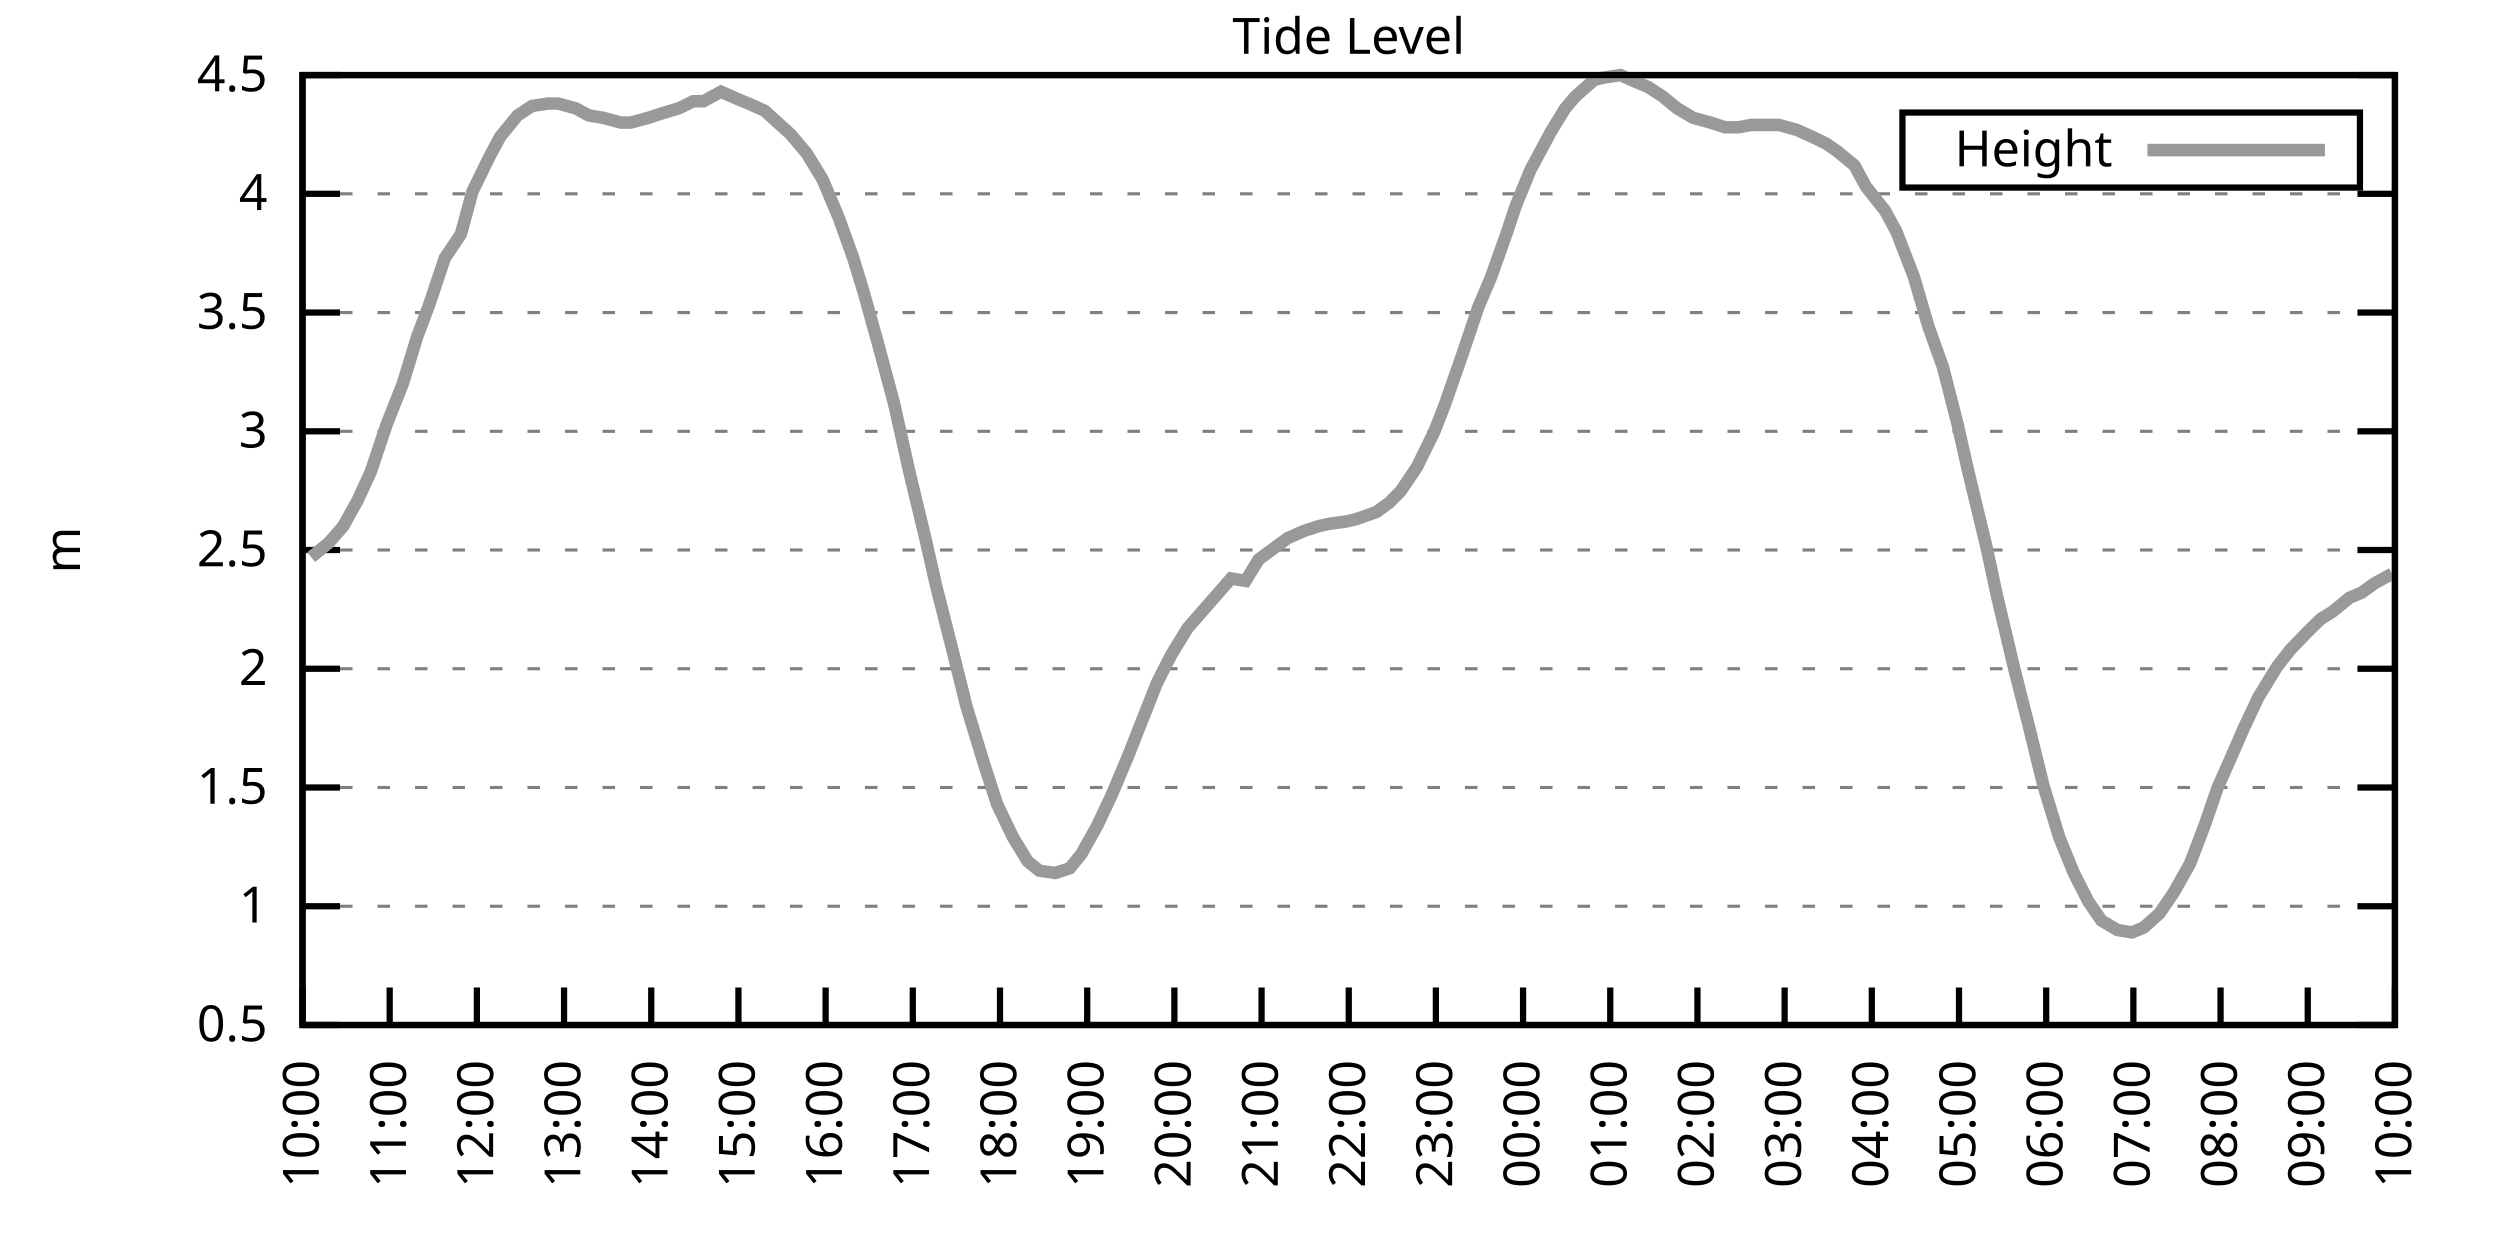
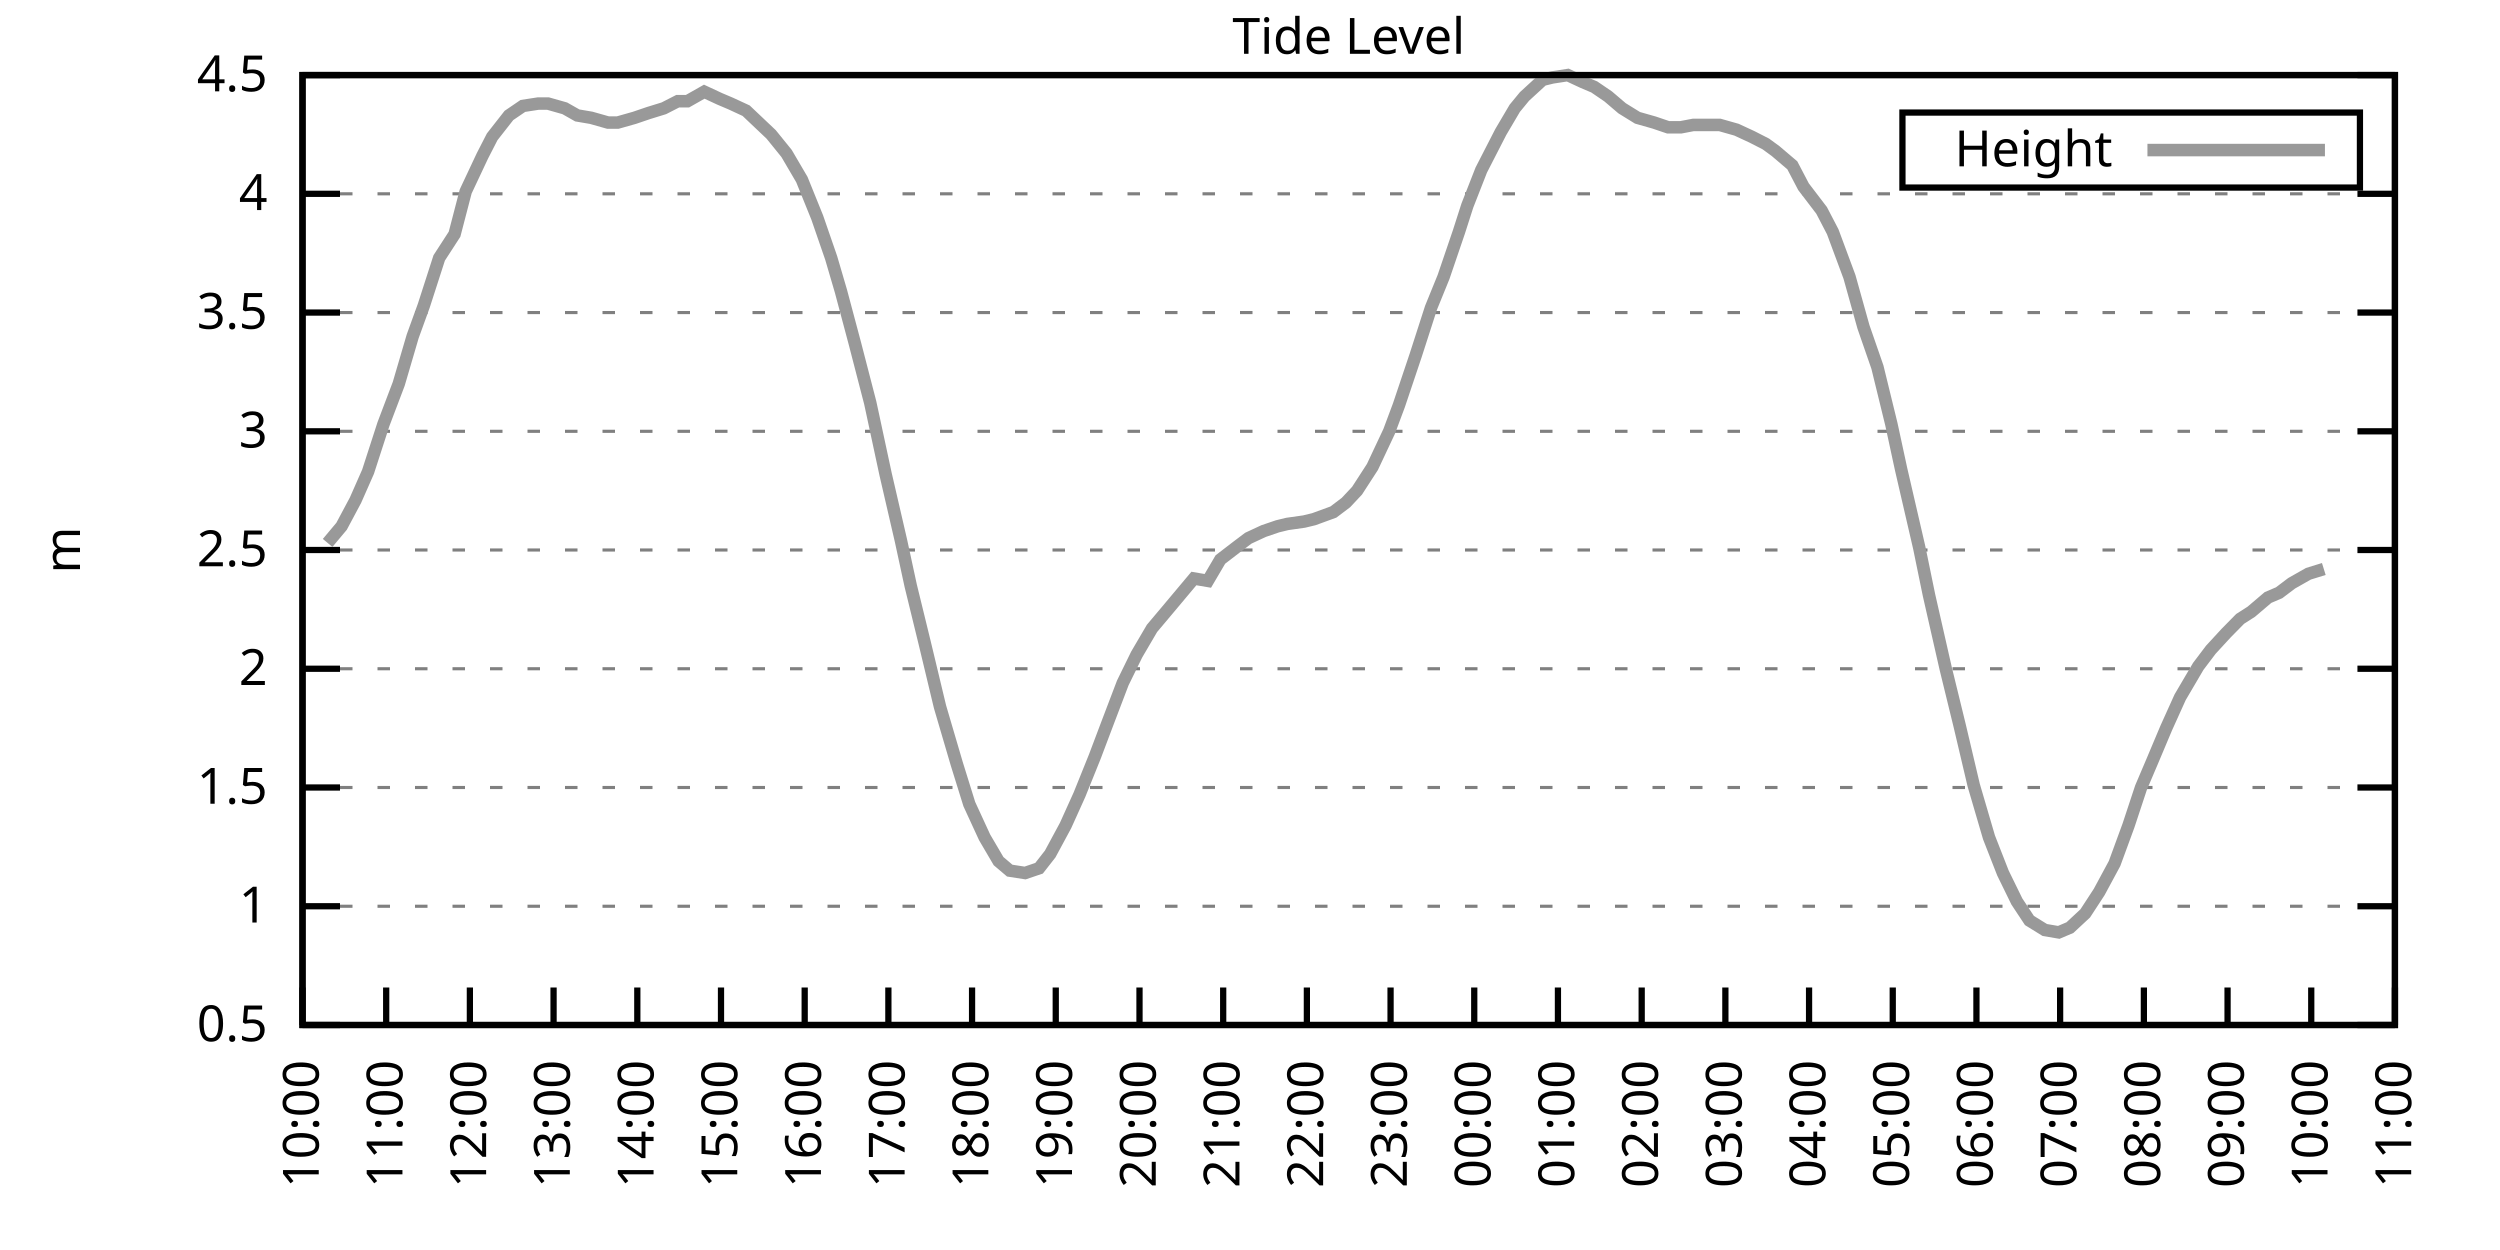
<svg xmlns="http://www.w3.org/2000/svg" xmlns:xlink="http://www.w3.org/1999/xlink" width="400" height="200" viewBox="0 0 400 200">
  <g id="gnuplot_canvas">
    <rect x="0" y="0" width="400" height="200" fill="none" />
    <defs>
      <circle id="gpDot" r="0.5" stroke-width="0.5" stroke="currentColor" />
      <path id="gpPt0" stroke-width="0.333" stroke="currentColor" d="M-1,0 h2 M0,-1 v2" />
      <path id="gpPt1" stroke-width="0.333" stroke="currentColor" d="M-1,-1 L1,1 M1,-1 L-1,1" />
      <path id="gpPt2" stroke-width="0.333" stroke="currentColor" d="M-1,0 L1,0 M0,-1 L0,1 M-1,-1 L1,1 M-1,1 L1,-1" />
      <rect id="gpPt3" stroke-width="0.333" stroke="currentColor" x="-1" y="-1" width="2" height="2" />
      <rect id="gpPt4" stroke-width="0.333" stroke="currentColor" fill="currentColor" x="-1" y="-1" width="2" height="2" />
      <circle id="gpPt5" stroke-width="0.333" stroke="currentColor" cx="0" cy="0" r="1" />
      <use xlink:href="#gpPt5" id="gpPt6" fill="currentColor" stroke="none" />
      <path id="gpPt7" stroke-width="0.333" stroke="currentColor" d="M0,-1.33 L-1.33,0.67 L1.33,0.67 z" />
      <use xlink:href="#gpPt7" id="gpPt8" fill="currentColor" stroke="none" />
      <use xlink:href="#gpPt7" id="gpPt9" stroke="currentColor" transform="rotate(180)" />
      <use xlink:href="#gpPt9" id="gpPt10" fill="currentColor" stroke="none" />
      <use xlink:href="#gpPt3" id="gpPt11" stroke="currentColor" transform="rotate(45)" />
      <use xlink:href="#gpPt11" id="gpPt12" fill="currentColor" stroke="none" />
      <path id="gpPt13" stroke-width="0.333" stroke="currentColor" d="M0,1.330 L1.265,0.411 L0.782,-1.067 L-0.782,-1.076 L-1.265,0.411 z" />
      <use xlink:href="#gpPt13" id="gpPt14" fill="currentColor" stroke="none" />
      <filter id="textbox" filterUnits="objectBoundingBox" x="0" y="0" height="1" width="1">
        <feFlood flood-color="white" flood-opacity="1" result="bgnd" />
        <feComposite in="SourceGraphic" in2="bgnd" operator="atop" />
      </filter>
      <filter id="greybox" filterUnits="objectBoundingBox" x="0" y="0" height="1" width="1">
        <feFlood flood-color="lightgrey" flood-opacity="1" result="grey" />
        <feComposite in="SourceGraphic" in2="grey" operator="atop" />
      </filter>
    </defs>
    <g fill="none" color="white" stroke="currentColor" stroke-width="1.00" stroke-linecap="butt" stroke-linejoin="miter">
</g>
    <g fill="none" color="black" stroke="currentColor" stroke-width="1.00" stroke-linecap="butt" stroke-linejoin="miter">
      <g stroke="none" shape-rendering="crispEdges">
        <polygon fill="rgb(255, 255, 255)" points="48.40,164.00 383.18,164.00 383.18,12.02 48.40,12.02 " />
      </g>
    </g>
    <g fill="none" color="black" stroke="currentColor" stroke-width="1.00" stroke-linecap="butt" stroke-linejoin="miter">
</g>
    <g fill="none" color="black" stroke="black" stroke-width="0.50" stroke-linecap="butt" stroke-linejoin="miter">
</g>
    <g fill="none" color="gray" stroke="currentColor" stroke-width="0.50" stroke-linecap="butt" stroke-linejoin="miter">
      <path stroke="gray" stroke-dasharray="2,4" class="gridline" d="M48.40,164.00 L383.19,164.00  " />
    </g>
    <g fill="none" color="gray" stroke="gray" stroke-width="1.00" stroke-linecap="butt" stroke-linejoin="miter">
</g>
    <g fill="none" color="black" stroke="currentColor" stroke-width="1.00" stroke-linecap="butt" stroke-linejoin="miter">
      <path stroke="black" d="M48.40,164.00 L54.40,164.00 M383.19,164.00 L377.19,164.00  " />
      <g transform="translate(42.80,166.60)" stroke="none" fill="black" font-family="Sans" font-size="8.00" text-anchor="end">
        <text>
          <tspan font-family="Sans"> 0.5</tspan>
        </text>
      </g>
    </g>
    <g fill="none" color="black" stroke="currentColor" stroke-width="1.00" stroke-linecap="butt" stroke-linejoin="miter">
</g>
    <g fill="none" color="black" stroke="black" stroke-width="0.50" stroke-linecap="butt" stroke-linejoin="miter">
</g>
    <g fill="none" color="gray" stroke="currentColor" stroke-width="0.50" stroke-linecap="butt" stroke-linejoin="miter">
      <path stroke="gray" stroke-dasharray="2,4" class="gridline" d="M48.40,145.00 L383.19,145.00  " />
    </g>
    <g fill="none" color="gray" stroke="gray" stroke-width="1.00" stroke-linecap="butt" stroke-linejoin="miter">
</g>
    <g fill="none" color="black" stroke="currentColor" stroke-width="1.00" stroke-linecap="butt" stroke-linejoin="miter">
      <path stroke="black" d="M48.40,145.00 L54.40,145.00 M383.19,145.00 L377.19,145.00  " />
      <g transform="translate(42.80,147.60)" stroke="none" fill="black" font-family="Sans" font-size="8.00" text-anchor="end">
        <text>
          <tspan font-family="Sans"> 1</tspan>
        </text>
      </g>
    </g>
    <g fill="none" color="black" stroke="currentColor" stroke-width="1.00" stroke-linecap="butt" stroke-linejoin="miter">
</g>
    <g fill="none" color="black" stroke="black" stroke-width="0.50" stroke-linecap="butt" stroke-linejoin="miter">
</g>
    <g fill="none" color="gray" stroke="currentColor" stroke-width="0.50" stroke-linecap="butt" stroke-linejoin="miter">
      <path stroke="gray" stroke-dasharray="2,4" class="gridline" d="M48.40,126.00 L383.19,126.00  " />
    </g>
    <g fill="none" color="gray" stroke="gray" stroke-width="1.00" stroke-linecap="butt" stroke-linejoin="miter">
</g>
    <g fill="none" color="black" stroke="currentColor" stroke-width="1.00" stroke-linecap="butt" stroke-linejoin="miter">
      <path stroke="black" d="M48.40,126.00 L54.40,126.00 M383.19,126.00 L377.19,126.00  " />
      <g transform="translate(42.80,128.60)" stroke="none" fill="black" font-family="Sans" font-size="8.00" text-anchor="end">
        <text>
          <tspan font-family="Sans"> 1.5</tspan>
        </text>
      </g>
    </g>
    <g fill="none" color="black" stroke="currentColor" stroke-width="1.00" stroke-linecap="butt" stroke-linejoin="miter">
</g>
    <g fill="none" color="black" stroke="black" stroke-width="0.50" stroke-linecap="butt" stroke-linejoin="miter">
</g>
    <g fill="none" color="gray" stroke="currentColor" stroke-width="0.50" stroke-linecap="butt" stroke-linejoin="miter">
      <path stroke="gray" stroke-dasharray="2,4" class="gridline" d="M48.40,107.00 L383.19,107.00  " />
    </g>
    <g fill="none" color="gray" stroke="gray" stroke-width="1.00" stroke-linecap="butt" stroke-linejoin="miter">
</g>
    <g fill="none" color="black" stroke="currentColor" stroke-width="1.00" stroke-linecap="butt" stroke-linejoin="miter">
      <path stroke="black" d="M48.40,107.00 L54.40,107.00 M383.19,107.00 L377.19,107.00  " />
      <g transform="translate(42.80,109.60)" stroke="none" fill="black" font-family="Sans" font-size="8.00" text-anchor="end">
        <text>
          <tspan font-family="Sans"> 2</tspan>
        </text>
      </g>
    </g>
    <g fill="none" color="black" stroke="currentColor" stroke-width="1.00" stroke-linecap="butt" stroke-linejoin="miter">
</g>
    <g fill="none" color="black" stroke="black" stroke-width="0.50" stroke-linecap="butt" stroke-linejoin="miter">
</g>
    <g fill="none" color="gray" stroke="currentColor" stroke-width="0.50" stroke-linecap="butt" stroke-linejoin="miter">
      <path stroke="gray" stroke-dasharray="2,4" class="gridline" d="M48.40,88.00 L383.19,88.00  " />
    </g>
    <g fill="none" color="gray" stroke="gray" stroke-width="1.00" stroke-linecap="butt" stroke-linejoin="miter">
</g>
    <g fill="none" color="black" stroke="currentColor" stroke-width="1.00" stroke-linecap="butt" stroke-linejoin="miter">
      <path stroke="black" d="M48.40,88.00 L54.40,88.00 M383.19,88.00 L377.19,88.00  " />
      <g transform="translate(42.80,90.60)" stroke="none" fill="black" font-family="Sans" font-size="8.00" text-anchor="end">
        <text>
          <tspan font-family="Sans"> 2.5</tspan>
        </text>
      </g>
    </g>
    <g fill="none" color="black" stroke="currentColor" stroke-width="1.00" stroke-linecap="butt" stroke-linejoin="miter">
</g>
    <g fill="none" color="black" stroke="black" stroke-width="0.50" stroke-linecap="butt" stroke-linejoin="miter">
</g>
    <g fill="none" color="gray" stroke="currentColor" stroke-width="0.50" stroke-linecap="butt" stroke-linejoin="miter">
      <path stroke="gray" stroke-dasharray="2,4" class="gridline" d="M48.40,69.01 L383.19,69.01  " />
    </g>
    <g fill="none" color="gray" stroke="gray" stroke-width="1.00" stroke-linecap="butt" stroke-linejoin="miter">
</g>
    <g fill="none" color="black" stroke="currentColor" stroke-width="1.00" stroke-linecap="butt" stroke-linejoin="miter">
      <path stroke="black" d="M48.40,69.01 L54.40,69.01 M383.19,69.01 L377.19,69.01  " />
      <g transform="translate(42.80,71.61)" stroke="none" fill="black" font-family="Sans" font-size="8.00" text-anchor="end">
        <text>
          <tspan font-family="Sans"> 3</tspan>
        </text>
      </g>
    </g>
    <g fill="none" color="black" stroke="currentColor" stroke-width="1.00" stroke-linecap="butt" stroke-linejoin="miter">
</g>
    <g fill="none" color="black" stroke="black" stroke-width="0.50" stroke-linecap="butt" stroke-linejoin="miter">
</g>
    <g fill="none" color="gray" stroke="currentColor" stroke-width="0.50" stroke-linecap="butt" stroke-linejoin="miter">
      <path stroke="gray" stroke-dasharray="2,4" class="gridline" d="M48.40,50.01 L383.19,50.01  " />
    </g>
    <g fill="none" color="gray" stroke="gray" stroke-width="1.00" stroke-linecap="butt" stroke-linejoin="miter">
</g>
    <g fill="none" color="black" stroke="currentColor" stroke-width="1.00" stroke-linecap="butt" stroke-linejoin="miter">
      <path stroke="black" d="M48.40,50.01 L54.40,50.01 M383.19,50.01 L377.19,50.01  " />
      <g transform="translate(42.80,52.61)" stroke="none" fill="black" font-family="Sans" font-size="8.00" text-anchor="end">
        <text>
          <tspan font-family="Sans"> 3.5</tspan>
        </text>
      </g>
    </g>
    <g fill="none" color="black" stroke="currentColor" stroke-width="1.00" stroke-linecap="butt" stroke-linejoin="miter">
</g>
    <g fill="none" color="black" stroke="black" stroke-width="0.50" stroke-linecap="butt" stroke-linejoin="miter">
</g>
    <g fill="none" color="gray" stroke="currentColor" stroke-width="0.50" stroke-linecap="butt" stroke-linejoin="miter">
      <path stroke="gray" stroke-dasharray="2,4" class="gridline" d="M48.40,31.01 L383.19,31.01  " />
    </g>
    <g fill="none" color="gray" stroke="gray" stroke-width="1.00" stroke-linecap="butt" stroke-linejoin="miter">
</g>
    <g fill="none" color="black" stroke="currentColor" stroke-width="1.00" stroke-linecap="butt" stroke-linejoin="miter">
      <path stroke="black" d="M48.40,31.01 L54.40,31.01 M383.19,31.01 L377.19,31.01  " />
      <g transform="translate(42.80,33.61)" stroke="none" fill="black" font-family="Sans" font-size="8.00" text-anchor="end">
        <text>
          <tspan font-family="Sans"> 4</tspan>
        </text>
      </g>
    </g>
    <g fill="none" color="black" stroke="currentColor" stroke-width="1.00" stroke-linecap="butt" stroke-linejoin="miter">
</g>
    <g fill="none" color="black" stroke="black" stroke-width="0.50" stroke-linecap="butt" stroke-linejoin="miter">
</g>
    <g fill="none" color="gray" stroke="currentColor" stroke-width="0.50" stroke-linecap="butt" stroke-linejoin="miter">
      <path stroke="gray" stroke-dasharray="2,4" class="gridline" d="M48.40,12.01 L383.19,12.01  " />
    </g>
    <g fill="none" color="gray" stroke="gray" stroke-width="1.00" stroke-linecap="butt" stroke-linejoin="miter">
</g>
    <g fill="none" color="black" stroke="currentColor" stroke-width="1.00" stroke-linecap="butt" stroke-linejoin="miter">
      <path stroke="black" d="M48.40,12.01 L54.40,12.01 M383.19,12.01 L377.19,12.01  " />
      <g transform="translate(42.80,14.61)" stroke="none" fill="black" font-family="Sans" font-size="8.00" text-anchor="end">
        <text>
          <tspan font-family="Sans"> 4.5</tspan>
        </text>
      </g>
    </g>
    <g fill="none" color="black" stroke="currentColor" stroke-width="1.00" stroke-linecap="butt" stroke-linejoin="miter">
      <path stroke="black" d="M48.40,164.00 L48.40,158.00  " />
      <g transform="translate(51.00,169.60) rotate(270.00)" stroke="none" fill="black" font-family="Sans" font-size="8.00" text-anchor="end">
        <text>
          <tspan font-family="Sans">10:00</tspan>
        </text>
      </g>
    </g>
    <g fill="none" color="black" stroke="currentColor" stroke-width="1.00" stroke-linecap="butt" stroke-linejoin="miter">
-       <path stroke="black" d="M62.35,164.00 L62.35,158.00  " />
-       <g transform="translate(64.95,169.60) rotate(270.00)" stroke="none" fill="black" font-family="Sans" font-size="8.00" text-anchor="end">
+       <path stroke="black" d="M61.79,164.00 L61.79,158.00  " />
+       <g transform="translate(64.39,169.60) rotate(270.00)" stroke="none" fill="black" font-family="Sans" font-size="8.00" text-anchor="end">
        <text>
          <tspan font-family="Sans">11:00</tspan>
        </text>
      </g>
    </g>
    <g fill="none" color="black" stroke="currentColor" stroke-width="1.00" stroke-linecap="butt" stroke-linejoin="miter">
-       <path stroke="black" d="M76.30,164.00 L76.30,158.00  " />
-       <g transform="translate(78.90,169.60) rotate(270.00)" stroke="none" fill="black" font-family="Sans" font-size="8.00" text-anchor="end">
+       <path stroke="black" d="M75.18,164.00 L75.18,158.00  " />
+       <g transform="translate(77.78,169.60) rotate(270.00)" stroke="none" fill="black" font-family="Sans" font-size="8.00" text-anchor="end">
        <text>
          <tspan font-family="Sans">12:00</tspan>
        </text>
      </g>
    </g>
    <g fill="none" color="black" stroke="currentColor" stroke-width="1.00" stroke-linecap="butt" stroke-linejoin="miter">
-       <path stroke="black" d="M90.25,164.00 L90.25,158.00  " />
-       <g transform="translate(92.85,169.60) rotate(270.00)" stroke="none" fill="black" font-family="Sans" font-size="8.00" text-anchor="end">
+       <path stroke="black" d="M88.57,164.00 L88.57,158.00  " />
+       <g transform="translate(91.17,169.60) rotate(270.00)" stroke="none" fill="black" font-family="Sans" font-size="8.00" text-anchor="end">
        <text>
          <tspan font-family="Sans">13:00</tspan>
        </text>
      </g>
    </g>
    <g fill="none" color="black" stroke="currentColor" stroke-width="1.00" stroke-linecap="butt" stroke-linejoin="miter">
-       <path stroke="black" d="M104.20,164.00 L104.20,158.00  " />
-       <g transform="translate(106.80,169.60) rotate(270.00)" stroke="none" fill="black" font-family="Sans" font-size="8.00" text-anchor="end">
+       <path stroke="black" d="M101.97,164.00 L101.97,158.00  " />
+       <g transform="translate(104.57,169.60) rotate(270.00)" stroke="none" fill="black" font-family="Sans" font-size="8.00" text-anchor="end">
        <text>
          <tspan font-family="Sans">14:00</tspan>
        </text>
      </g>
    </g>
    <g fill="none" color="black" stroke="currentColor" stroke-width="1.00" stroke-linecap="butt" stroke-linejoin="miter">
-       <path stroke="black" d="M118.15,164.00 L118.15,158.00  " />
-       <g transform="translate(120.75,169.60) rotate(270.00)" stroke="none" fill="black" font-family="Sans" font-size="8.00" text-anchor="end">
+       <path stroke="black" d="M115.36,164.00 L115.36,158.00  " />
+       <g transform="translate(117.96,169.60) rotate(270.00)" stroke="none" fill="black" font-family="Sans" font-size="8.00" text-anchor="end">
        <text>
          <tspan font-family="Sans">15:00</tspan>
        </text>
      </g>
    </g>
    <g fill="none" color="black" stroke="currentColor" stroke-width="1.00" stroke-linecap="butt" stroke-linejoin="miter">
-       <path stroke="black" d="M132.10,164.00 L132.10,158.00  " />
-       <g transform="translate(134.70,169.60) rotate(270.00)" stroke="none" fill="black" font-family="Sans" font-size="8.00" text-anchor="end">
+       <path stroke="black" d="M128.75,164.00 L128.75,158.00  " />
+       <g transform="translate(131.35,169.60) rotate(270.00)" stroke="none" fill="black" font-family="Sans" font-size="8.00" text-anchor="end">
        <text>
          <tspan font-family="Sans">16:00</tspan>
        </text>
      </g>
    </g>
    <g fill="none" color="black" stroke="currentColor" stroke-width="1.00" stroke-linecap="butt" stroke-linejoin="miter">
-       <path stroke="black" d="M146.05,164.00 L146.05,158.00  " />
-       <g transform="translate(148.65,169.60) rotate(270.00)" stroke="none" fill="black" font-family="Sans" font-size="8.00" text-anchor="end">
+       <path stroke="black" d="M142.14,164.00 L142.14,158.00  " />
+       <g transform="translate(144.74,169.60) rotate(270.00)" stroke="none" fill="black" font-family="Sans" font-size="8.00" text-anchor="end">
        <text>
          <tspan font-family="Sans">17:00</tspan>
        </text>
      </g>
    </g>
    <g fill="none" color="black" stroke="currentColor" stroke-width="1.00" stroke-linecap="butt" stroke-linejoin="miter">
-       <path stroke="black" d="M160.00,164.00 L160.00,158.00  " />
-       <g transform="translate(162.60,169.60) rotate(270.00)" stroke="none" fill="black" font-family="Sans" font-size="8.00" text-anchor="end">
+       <path stroke="black" d="M155.53,164.00 L155.53,158.00  " />
+       <g transform="translate(158.13,169.60) rotate(270.00)" stroke="none" fill="black" font-family="Sans" font-size="8.00" text-anchor="end">
        <text>
          <tspan font-family="Sans">18:00</tspan>
        </text>
      </g>
    </g>
    <g fill="none" color="black" stroke="currentColor" stroke-width="1.00" stroke-linecap="butt" stroke-linejoin="miter">
-       <path stroke="black" d="M173.95,164.00 L173.95,158.00  " />
-       <g transform="translate(176.55,169.60) rotate(270.00)" stroke="none" fill="black" font-family="Sans" font-size="8.00" text-anchor="end">
+       <path stroke="black" d="M168.92,164.00 L168.92,158.00  " />
+       <g transform="translate(171.52,169.60) rotate(270.00)" stroke="none" fill="black" font-family="Sans" font-size="8.00" text-anchor="end">
        <text>
          <tspan font-family="Sans">19:00</tspan>
        </text>
      </g>
    </g>
    <g fill="none" color="black" stroke="currentColor" stroke-width="1.00" stroke-linecap="butt" stroke-linejoin="miter">
-       <path stroke="black" d="M187.90,164.00 L187.90,158.00  " />
-       <g transform="translate(190.50,169.60) rotate(270.00)" stroke="none" fill="black" font-family="Sans" font-size="8.00" text-anchor="end">
+       <path stroke="black" d="M182.32,164.00 L182.32,158.00  " />
+       <g transform="translate(184.92,169.60) rotate(270.00)" stroke="none" fill="black" font-family="Sans" font-size="8.00" text-anchor="end">
        <text>
          <tspan font-family="Sans">20:00</tspan>
        </text>
      </g>
    </g>
    <g fill="none" color="black" stroke="currentColor" stroke-width="1.00" stroke-linecap="butt" stroke-linejoin="miter">
-       <path stroke="black" d="M201.85,164.00 L201.85,158.00  " />
-       <g transform="translate(204.45,169.60) rotate(270.00)" stroke="none" fill="black" font-family="Sans" font-size="8.00" text-anchor="end">
+       <path stroke="black" d="M195.71,164.00 L195.71,158.00  " />
+       <g transform="translate(198.31,169.60) rotate(270.00)" stroke="none" fill="black" font-family="Sans" font-size="8.00" text-anchor="end">
        <text>
          <tspan font-family="Sans">21:00</tspan>
        </text>
      </g>
    </g>
    <g fill="none" color="black" stroke="currentColor" stroke-width="1.00" stroke-linecap="butt" stroke-linejoin="miter">
-       <path stroke="black" d="M215.80,164.00 L215.80,158.00  " />
-       <g transform="translate(218.40,169.60) rotate(270.00)" stroke="none" fill="black" font-family="Sans" font-size="8.00" text-anchor="end">
+       <path stroke="black" d="M209.10,164.00 L209.10,158.00  " />
+       <g transform="translate(211.70,169.60) rotate(270.00)" stroke="none" fill="black" font-family="Sans" font-size="8.00" text-anchor="end">
        <text>
          <tspan font-family="Sans">22:00</tspan>
        </text>
      </g>
    </g>
    <g fill="none" color="black" stroke="currentColor" stroke-width="1.00" stroke-linecap="butt" stroke-linejoin="miter">
-       <path stroke="black" d="M229.74,164.00 L229.74,158.00  " />
-       <g transform="translate(232.34,169.60) rotate(270.00)" stroke="none" fill="black" font-family="Sans" font-size="8.00" text-anchor="end">
+       <path stroke="black" d="M222.49,164.00 L222.49,158.00  " />
+       <g transform="translate(225.09,169.60) rotate(270.00)" stroke="none" fill="black" font-family="Sans" font-size="8.00" text-anchor="end">
        <text>
          <tspan font-family="Sans">23:00</tspan>
        </text>
      </g>
    </g>
    <g fill="none" color="black" stroke="currentColor" stroke-width="1.00" stroke-linecap="butt" stroke-linejoin="miter">
-       <path stroke="black" d="M243.69,164.00 L243.69,158.00  " />
-       <g transform="translate(246.29,169.60) rotate(270.00)" stroke="none" fill="black" font-family="Sans" font-size="8.00" text-anchor="end">
+       <path stroke="black" d="M235.88,164.00 L235.88,158.00  " />
+       <g transform="translate(238.48,169.60) rotate(270.00)" stroke="none" fill="black" font-family="Sans" font-size="8.00" text-anchor="end">
        <text>
          <tspan font-family="Sans">00:00</tspan>
        </text>
      </g>
    </g>
    <g fill="none" color="black" stroke="currentColor" stroke-width="1.00" stroke-linecap="butt" stroke-linejoin="miter">
-       <path stroke="black" d="M257.64,164.00 L257.64,158.00  " />
-       <g transform="translate(260.24,169.60) rotate(270.00)" stroke="none" fill="black" font-family="Sans" font-size="8.00" text-anchor="end">
+       <path stroke="black" d="M249.27,164.00 L249.27,158.00  " />
+       <g transform="translate(251.87,169.60) rotate(270.00)" stroke="none" fill="black" font-family="Sans" font-size="8.00" text-anchor="end">
        <text>
          <tspan font-family="Sans">01:00</tspan>
        </text>
      </g>
    </g>
    <g fill="none" color="black" stroke="currentColor" stroke-width="1.00" stroke-linecap="butt" stroke-linejoin="miter">
-       <path stroke="black" d="M271.59,164.00 L271.59,158.00  " />
-       <g transform="translate(274.19,169.60) rotate(270.00)" stroke="none" fill="black" font-family="Sans" font-size="8.00" text-anchor="end">
+       <path stroke="black" d="M262.67,164.00 L262.67,158.00  " />
+       <g transform="translate(265.27,169.60) rotate(270.00)" stroke="none" fill="black" font-family="Sans" font-size="8.00" text-anchor="end">
        <text>
          <tspan font-family="Sans">02:00</tspan>
        </text>
      </g>
    </g>
    <g fill="none" color="black" stroke="currentColor" stroke-width="1.00" stroke-linecap="butt" stroke-linejoin="miter">
-       <path stroke="black" d="M285.54,164.00 L285.54,158.00  " />
-       <g transform="translate(288.14,169.60) rotate(270.00)" stroke="none" fill="black" font-family="Sans" font-size="8.00" text-anchor="end">
+       <path stroke="black" d="M276.06,164.00 L276.06,158.00  " />
+       <g transform="translate(278.66,169.60) rotate(270.00)" stroke="none" fill="black" font-family="Sans" font-size="8.00" text-anchor="end">
        <text>
          <tspan font-family="Sans">03:00</tspan>
        </text>
      </g>
    </g>
    <g fill="none" color="black" stroke="currentColor" stroke-width="1.00" stroke-linecap="butt" stroke-linejoin="miter">
-       <path stroke="black" d="M299.49,164.00 L299.49,158.00  " />
-       <g transform="translate(302.09,169.60) rotate(270.00)" stroke="none" fill="black" font-family="Sans" font-size="8.00" text-anchor="end">
+       <path stroke="black" d="M289.45,164.00 L289.45,158.00  " />
+       <g transform="translate(292.05,169.60) rotate(270.00)" stroke="none" fill="black" font-family="Sans" font-size="8.00" text-anchor="end">
        <text>
          <tspan font-family="Sans">04:00</tspan>
        </text>
      </g>
    </g>
    <g fill="none" color="black" stroke="currentColor" stroke-width="1.00" stroke-linecap="butt" stroke-linejoin="miter">
-       <path stroke="black" d="M313.44,164.00 L313.44,158.00  " />
-       <g transform="translate(316.04,169.60) rotate(270.00)" stroke="none" fill="black" font-family="Sans" font-size="8.00" text-anchor="end">
+       <path stroke="black" d="M302.84,164.00 L302.84,158.00  " />
+       <g transform="translate(305.44,169.60) rotate(270.00)" stroke="none" fill="black" font-family="Sans" font-size="8.00" text-anchor="end">
        <text>
          <tspan font-family="Sans">05:00</tspan>
        </text>
      </g>
    </g>
    <g fill="none" color="black" stroke="currentColor" stroke-width="1.00" stroke-linecap="butt" stroke-linejoin="miter">
-       <path stroke="black" d="M327.39,164.00 L327.39,158.00  " />
-       <g transform="translate(329.99,169.60) rotate(270.00)" stroke="none" fill="black" font-family="Sans" font-size="8.00" text-anchor="end">
+       <path stroke="black" d="M316.23,164.00 L316.23,158.00  " />
+       <g transform="translate(318.83,169.60) rotate(270.00)" stroke="none" fill="black" font-family="Sans" font-size="8.00" text-anchor="end">
        <text>
          <tspan font-family="Sans">06:00</tspan>
        </text>
      </g>
    </g>
    <g fill="none" color="black" stroke="currentColor" stroke-width="1.00" stroke-linecap="butt" stroke-linejoin="miter">
-       <path stroke="black" d="M341.34,164.00 L341.34,158.00  " />
-       <g transform="translate(343.94,169.60) rotate(270.00)" stroke="none" fill="black" font-family="Sans" font-size="8.00" text-anchor="end">
+       <path stroke="black" d="M329.62,164.00 L329.62,158.00  " />
+       <g transform="translate(332.22,169.60) rotate(270.00)" stroke="none" fill="black" font-family="Sans" font-size="8.00" text-anchor="end">
        <text>
          <tspan font-family="Sans">07:00</tspan>
        </text>
      </g>
    </g>
    <g fill="none" color="black" stroke="currentColor" stroke-width="1.00" stroke-linecap="butt" stroke-linejoin="miter">
-       <path stroke="black" d="M355.29,164.00 L355.29,158.00  " />
-       <g transform="translate(357.89,169.60) rotate(270.00)" stroke="none" fill="black" font-family="Sans" font-size="8.00" text-anchor="end">
+       <path stroke="black" d="M343.02,164.00 L343.02,158.00  " />
+       <g transform="translate(345.62,169.60) rotate(270.00)" stroke="none" fill="black" font-family="Sans" font-size="8.00" text-anchor="end">
        <text>
          <tspan font-family="Sans">08:00</tspan>
        </text>
      </g>
    </g>
    <g fill="none" color="black" stroke="currentColor" stroke-width="1.00" stroke-linecap="butt" stroke-linejoin="miter">
-       <path stroke="black" d="M369.24,164.00 L369.24,158.00  " />
-       <g transform="translate(371.84,169.60) rotate(270.00)" stroke="none" fill="black" font-family="Sans" font-size="8.00" text-anchor="end">
+       <path stroke="black" d="M356.41,164.00 L356.41,158.00  " />
+       <g transform="translate(359.01,169.60) rotate(270.00)" stroke="none" fill="black" font-family="Sans" font-size="8.00" text-anchor="end">
        <text>
          <tspan font-family="Sans">09:00</tspan>
+         </text>
+       </g>
+     </g>
+     <g fill="none" color="black" stroke="currentColor" stroke-width="1.00" stroke-linecap="butt" stroke-linejoin="miter">
+       <path stroke="black" d="M369.80,164.00 L369.80,158.00  " />
+       <g transform="translate(372.40,169.60) rotate(270.00)" stroke="none" fill="black" font-family="Sans" font-size="8.00" text-anchor="end">
+         <text>
+           <tspan font-family="Sans">10:00</tspan>
        </text>
      </g>
    </g>
    <g fill="none" color="black" stroke="currentColor" stroke-width="1.00" stroke-linecap="butt" stroke-linejoin="miter">
      <path stroke="black" d="M383.19,164.00 L383.19,158.00  " />
      <g transform="translate(385.79,169.60) rotate(270.00)" stroke="none" fill="black" font-family="Sans" font-size="8.00" text-anchor="end">
        <text>
-           <tspan font-family="Sans">10:00</tspan>
+           <tspan font-family="Sans">11:00</tspan>
        </text>
      </g>
    </g>
    <g fill="none" color="black" stroke="currentColor" stroke-width="1.00" stroke-linecap="butt" stroke-linejoin="miter">
</g>
    <g fill="none" color="black" stroke="currentColor" stroke-width="1.00" stroke-linecap="butt" stroke-linejoin="miter">
      <path stroke="black" d="M48.40,12.01 L48.40,164.00 L383.19,164.00 L383.19,12.01 L48.40,12.01 Z  " />
    </g>
    <g fill="none" color="black" stroke="currentColor" stroke-width="1.00" stroke-linecap="butt" stroke-linejoin="miter">
</g>
    <g fill="none" color="black" stroke="currentColor" stroke-width="1.00" stroke-linecap="butt" stroke-linejoin="miter">
      <path stroke="black" d="M304.39,30.01 L304.39,18.01 L377.59,18.01 L377.59,30.01 L304.39,30.01 Z  " />
    </g>
    <g id="Tide_level_plot_1">
      <g fill="none" color="white" stroke="black" stroke-width="2.00" stroke-linecap="butt" stroke-linejoin="miter">
</g>
      <g fill="none" color="black" stroke="currentColor" stroke-width="2.00" stroke-linecap="butt" stroke-linejoin="miter">
        <g transform="translate(337.99,26.61)" stroke="none" fill="black" font-family="Sans" font-size="8.00" text-anchor="end">
          <text>
            <tspan font-family="Sans">Height</tspan>
          </text>
        </g>
      </g>
      <g fill="none" color="black" stroke="currentColor" stroke-width="2.00" stroke-linecap="butt" stroke-linejoin="miter">
-         <path stroke="rgb(153, 153, 153)" d="M343.59,24.01 L371.99,24.01 M49.79,89.14 L52.58,86.87 L54.91,84.21 L57.23,80.03 L59.33,75.47 L61.88,67.87   L64.44,61.41 L66.77,53.81 L68.63,48.87 L71.18,41.27 L73.74,37.47 L75.60,30.63 L78.39,24.93 L80.02,21.89   L82.81,18.47 L85.13,16.95 L87.69,16.57 L89.32,16.57 L92.11,17.33 L94.20,18.47 L96.53,18.85 L99.32,19.61   L100.94,19.61 L103.73,18.85 L106.06,18.09 L108.62,17.33 L110.94,16.19 L112.57,16.19 L115.36,14.67 L117.92,15.81   L119.78,16.57 L122.33,17.71 L126.52,21.51 L129.08,24.55 L131.63,28.73 L134.19,34.81 L136.51,41.27 L138.14,46.59   L140.47,54.95 L143.02,64.45 L145.58,75.85 L148.14,86.49 L149.77,93.70 L152.09,102.82 L154.65,113.08 L157.44,122.20   L159.53,128.66 L162.09,133.98 L164.41,137.78 L166.27,139.30 L168.83,139.68 L171.16,138.92 L173.02,136.64 L175.57,132.08   L177.90,127.14 L180.46,121.06 L182.55,115.74 L185.11,109.28 L187.43,104.72 L189.99,100.54 L192.31,97.88 L194.64,95.22   L196.96,92.56 L199.29,92.94 L201.38,89.52 L203.94,87.63 L206.03,86.11 L208.59,84.97 L210.91,84.21 L212.54,83.83   L215.33,83.45 L216.96,83.07 L220.21,81.93 L222.30,80.41 L224.16,78.51 L226.72,74.71 L229.51,69.01 L231.14,64.83   L233.93,56.85 L236.49,49.25 L238.58,44.31 L241.14,37.09 L242.53,32.91 L244.86,27.21 L248.11,21.13 L250.44,17.33   L252.06,15.43 L255.09,12.77 L256.71,12.39 L259.27,12.01 L261.83,13.15 L263.69,13.91 L266.01,15.43 L268.34,17.33   L270.90,18.85 L273.69,19.61 L276.01,20.37 L278.10,20.37 L280.20,19.99 L282.99,19.99 L284.61,19.99 L287.40,20.75   L289.96,21.89 L292.29,23.03 L293.91,24.17 L296.70,26.45 L298.56,29.87 L301.58,33.67 L303.44,37.09 L306.23,44.31   L308.56,52.29 L310.88,58.75 L313.21,67.87 L314.84,75.09 L317.86,87.63 L319.49,95.22 L322.28,107.00 L324.60,116.12   L326.93,125.62 L329.48,133.98 L331.81,139.68 L334.13,144.24 L336.23,147.28 L338.78,148.80 L341.11,149.18 L342.97,148.42   L345.53,146.14 L347.85,142.72 L350.41,138.16 L352.73,132.08 L354.83,126.00 L356.69,121.82 L359.01,116.50 L361.34,111.56   L364.36,106.62 L366.45,103.96 L369.01,101.30 L371.33,99.02 L373.19,97.88 L375.98,95.60 L377.84,94.84 L379.94,93.32   L382.73,91.80  " />
+         <path stroke="rgb(153, 153, 153)" d="M343.59,24.01 L371.99,24.01 M52.42,86.87 L54.65,84.21 L56.88,80.03 L58.89,75.47 L61.35,67.87 L63.80,61.41   L66.03,53.81 L67.82,48.87 L70.27,41.27 L72.73,37.47 L74.51,30.63 L77.19,24.93 L78.75,21.89 L81.43,18.47   L83.66,16.95 L86.12,16.57 L87.68,16.57 L90.36,17.33 L92.37,18.47 L94.60,18.85 L97.28,19.61 L98.84,19.61   L101.52,18.85 L103.75,18.09 L106.21,17.33 L108.44,16.19 L110.00,16.19 L112.68,14.67 L115.13,15.81 L116.92,16.57   L119.38,17.71 L123.39,21.51 L125.85,24.55 L128.30,28.73 L130.76,34.81 L132.99,41.27 L134.55,46.59 L136.78,54.95   L139.24,64.45 L141.69,75.85 L144.15,86.49 L145.71,93.70 L147.94,102.82 L150.40,113.08 L153.08,122.20 L155.09,128.66   L157.54,133.98 L159.77,137.78 L161.56,139.30 L164.01,139.68 L166.25,138.92 L168.03,136.64 L170.49,132.08 L172.72,127.14   L175.17,121.06 L177.18,115.74 L179.64,109.28 L181.87,104.72 L184.32,100.54 L186.56,97.88 L188.79,95.22 L191.02,92.56   L193.25,92.94 L195.26,89.52 L197.72,87.63 L199.73,86.11 L202.18,84.97 L204.41,84.21 L205.97,83.83 L208.65,83.45   L210.22,83.07 L213.34,81.93 L215.35,80.41 L217.13,78.51 L219.59,74.71 L222.27,69.01 L223.83,64.83 L226.51,56.85   L228.96,49.25 L230.97,44.31 L233.43,37.09 L234.77,32.91 L237.00,27.21 L240.12,21.13 L242.36,17.33 L243.92,15.43   L246.82,12.77 L248.38,12.39 L250.84,12.01 L253.29,13.15 L255.08,13.91 L257.31,15.43 L259.54,17.33 L262.00,18.85   L264.67,19.61 L266.91,20.37 L268.92,20.37 L270.92,19.99 L273.60,19.99 L275.16,19.99 L277.84,20.75 L280.30,21.89   L282.53,23.03 L284.09,24.17 L286.77,26.45 L288.56,29.87 L291.46,33.67 L293.24,37.09 L295.92,44.31 L298.15,52.29   L300.39,58.75 L302.62,67.87 L304.18,75.09 L307.08,87.63 L308.64,95.22 L311.32,107.00 L313.55,116.12 L315.79,125.62   L318.24,133.98 L320.47,139.68 L322.70,144.24 L324.71,147.28 L327.17,148.80 L329.40,149.18 L331.19,148.42 L333.64,146.14   L335.87,142.72 L338.33,138.16 L340.56,132.08 L342.57,126.00 L344.35,121.82 L346.59,116.50 L348.82,111.56 L351.72,106.62   L353.73,103.96 L356.18,101.30 L358.42,99.02 L360.20,97.88 L362.88,95.60 L364.66,94.84 L366.67,93.32 L369.35,91.80   L371.81,91.04  " />
      </g>
    </g>
    <g fill="none" color="black" stroke="currentColor" stroke-width="2.00" stroke-linecap="butt" stroke-linejoin="miter">
</g>
    <g fill="none" color="black" stroke="black" stroke-width="1.00" stroke-linecap="butt" stroke-linejoin="miter">
</g>
    <g fill="none" color="black" stroke="currentColor" stroke-width="1.00" stroke-linecap="butt" stroke-linejoin="miter">
      <path stroke="black" d="M48.40,12.01 L48.40,164.00 L383.19,164.00 L383.19,12.01 L48.40,12.01 Z  " />
      <g transform="translate(12.80,88.01) rotate(270.00)" stroke="none" fill="black" font-family="Sans" font-size="8.00" text-anchor="middle">
        <text>
          <tspan font-family="Sans">m</tspan>
        </text>
      </g>
    </g>
    <g fill="none" color="black" stroke="currentColor" stroke-width="1.00" stroke-linecap="butt" stroke-linejoin="miter">
</g>
    <g fill="none" color="black" stroke="currentColor" stroke-width="1.00" stroke-linecap="butt" stroke-linejoin="miter">
      <g transform="translate(215.79,8.61)" stroke="none" fill="black" font-family="Sans" font-size="8.00" text-anchor="middle">
        <text>
          <tspan font-family="Sans">Tide Level</tspan>
        </text>
      </g>
    </g>
    <g fill="none" color="black" stroke="currentColor" stroke-width="1.00" stroke-linecap="butt" stroke-linejoin="miter">
</g>
  </g>
</svg>
